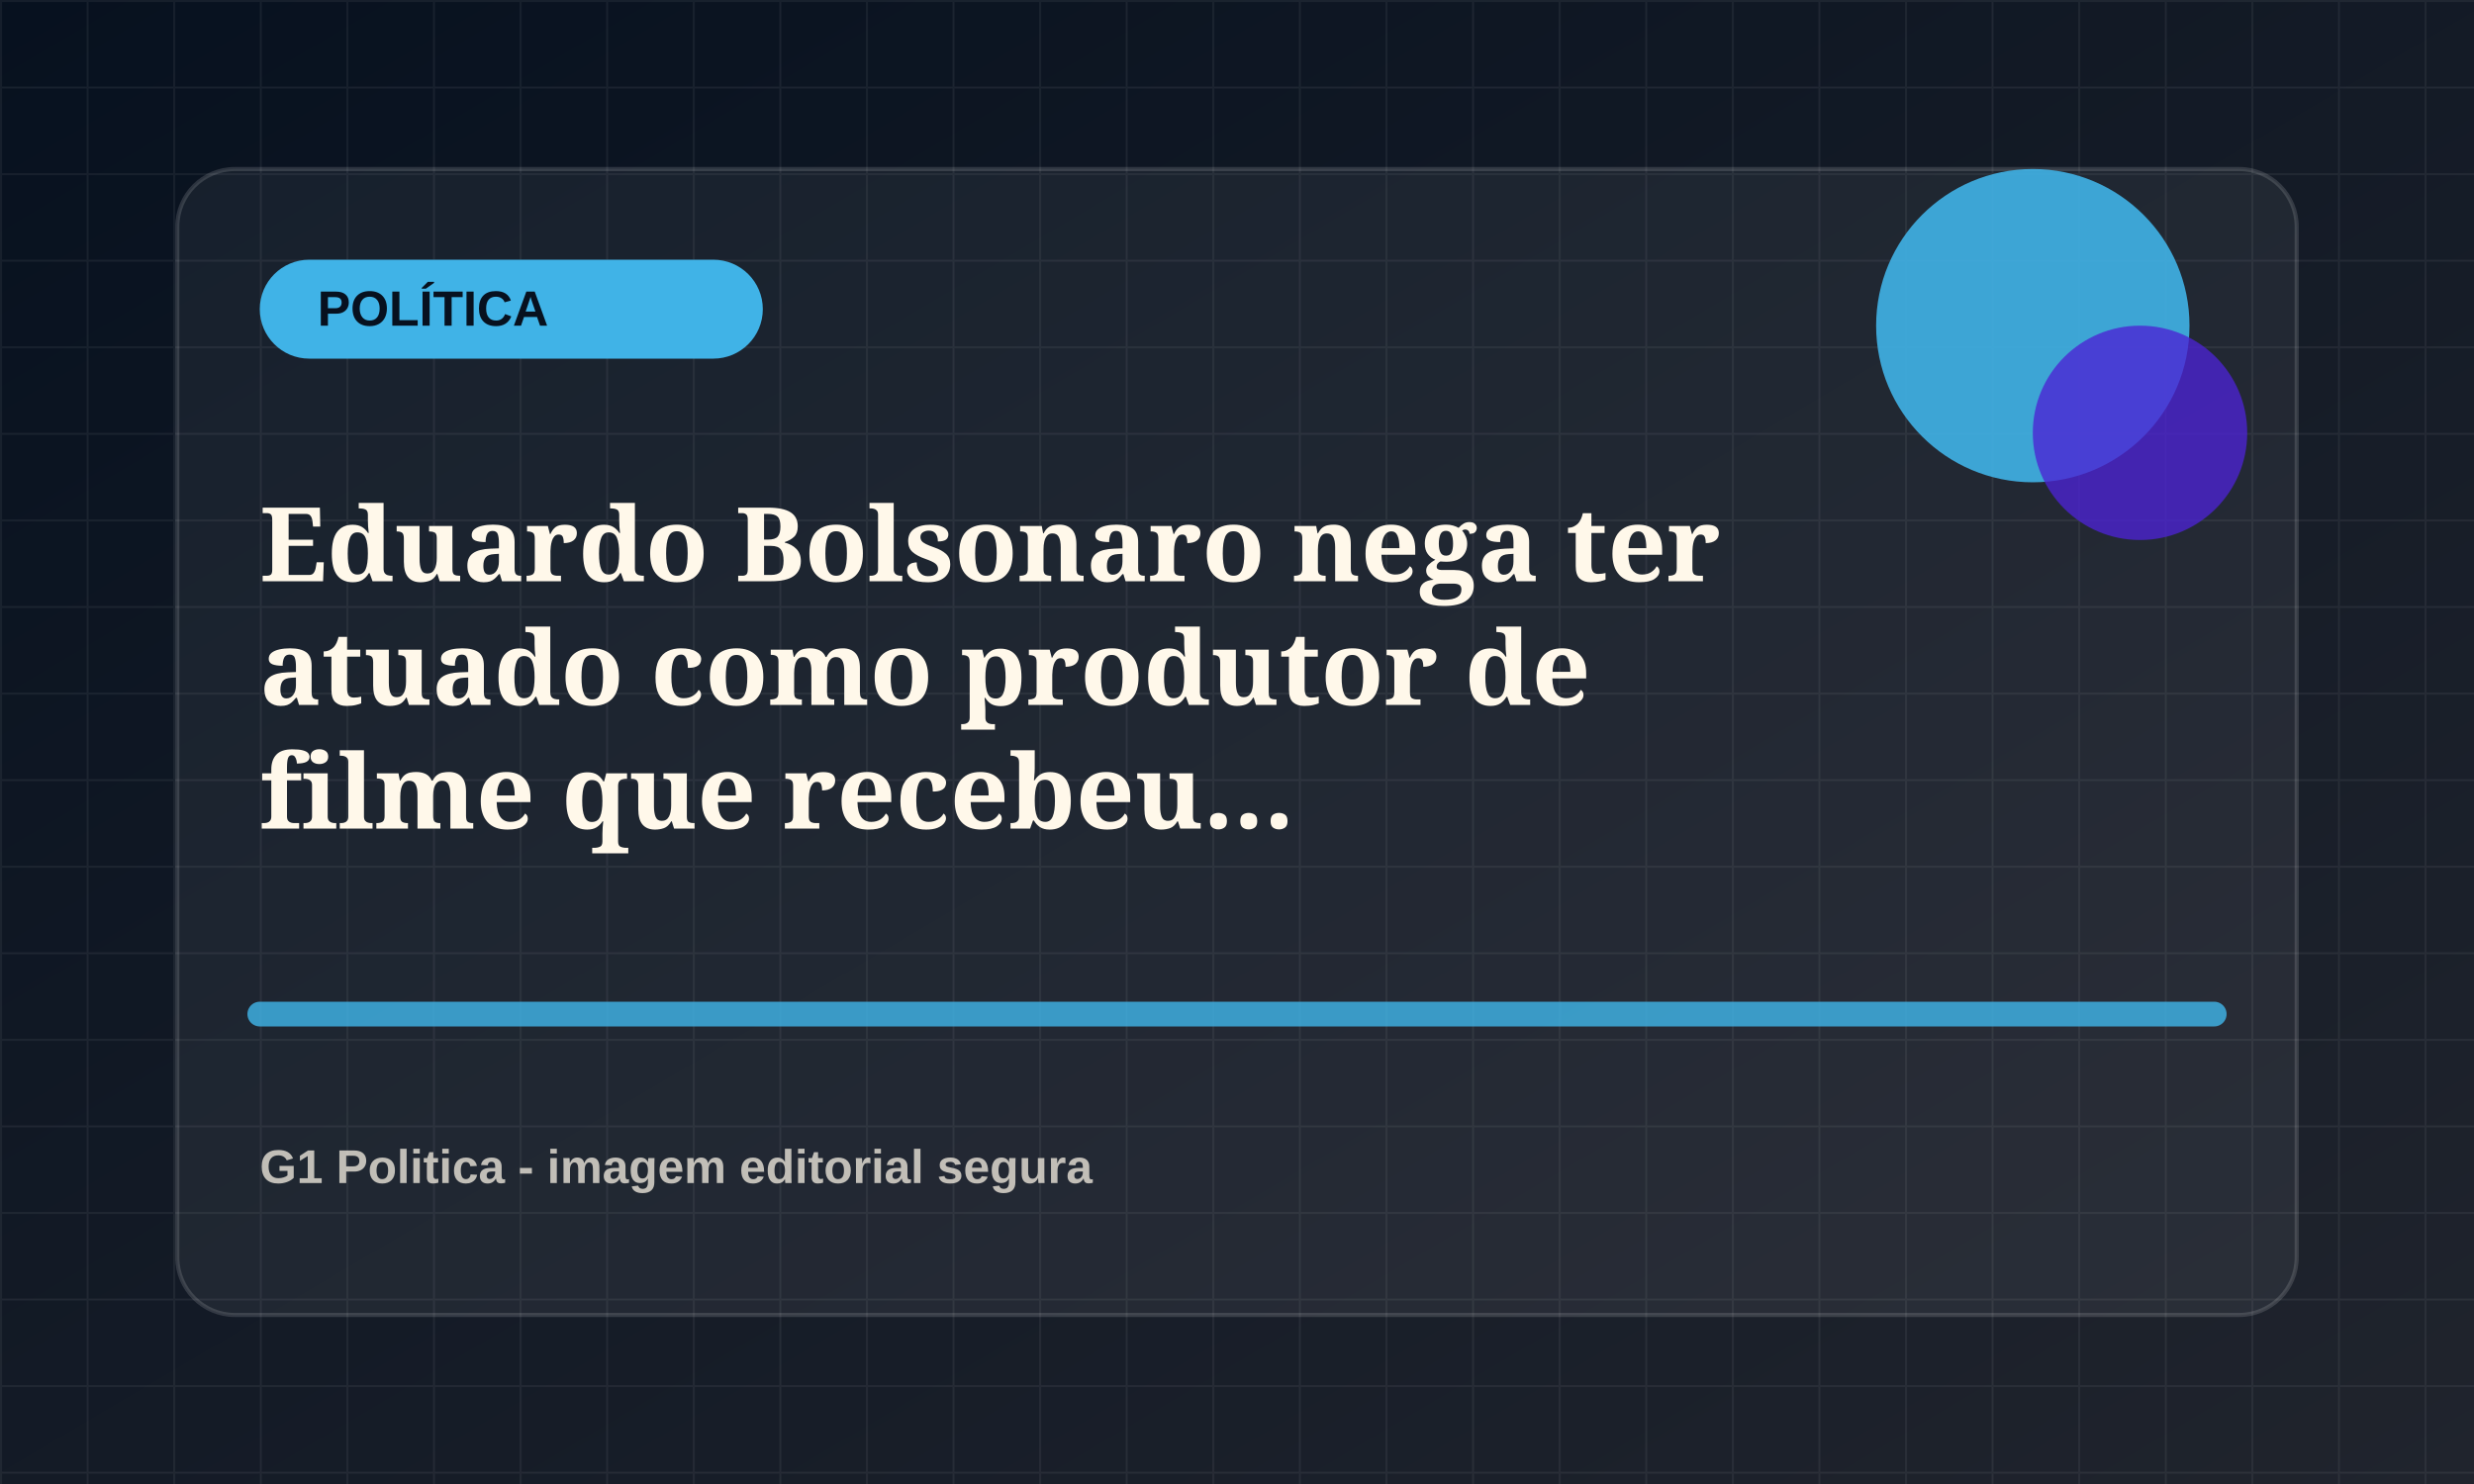
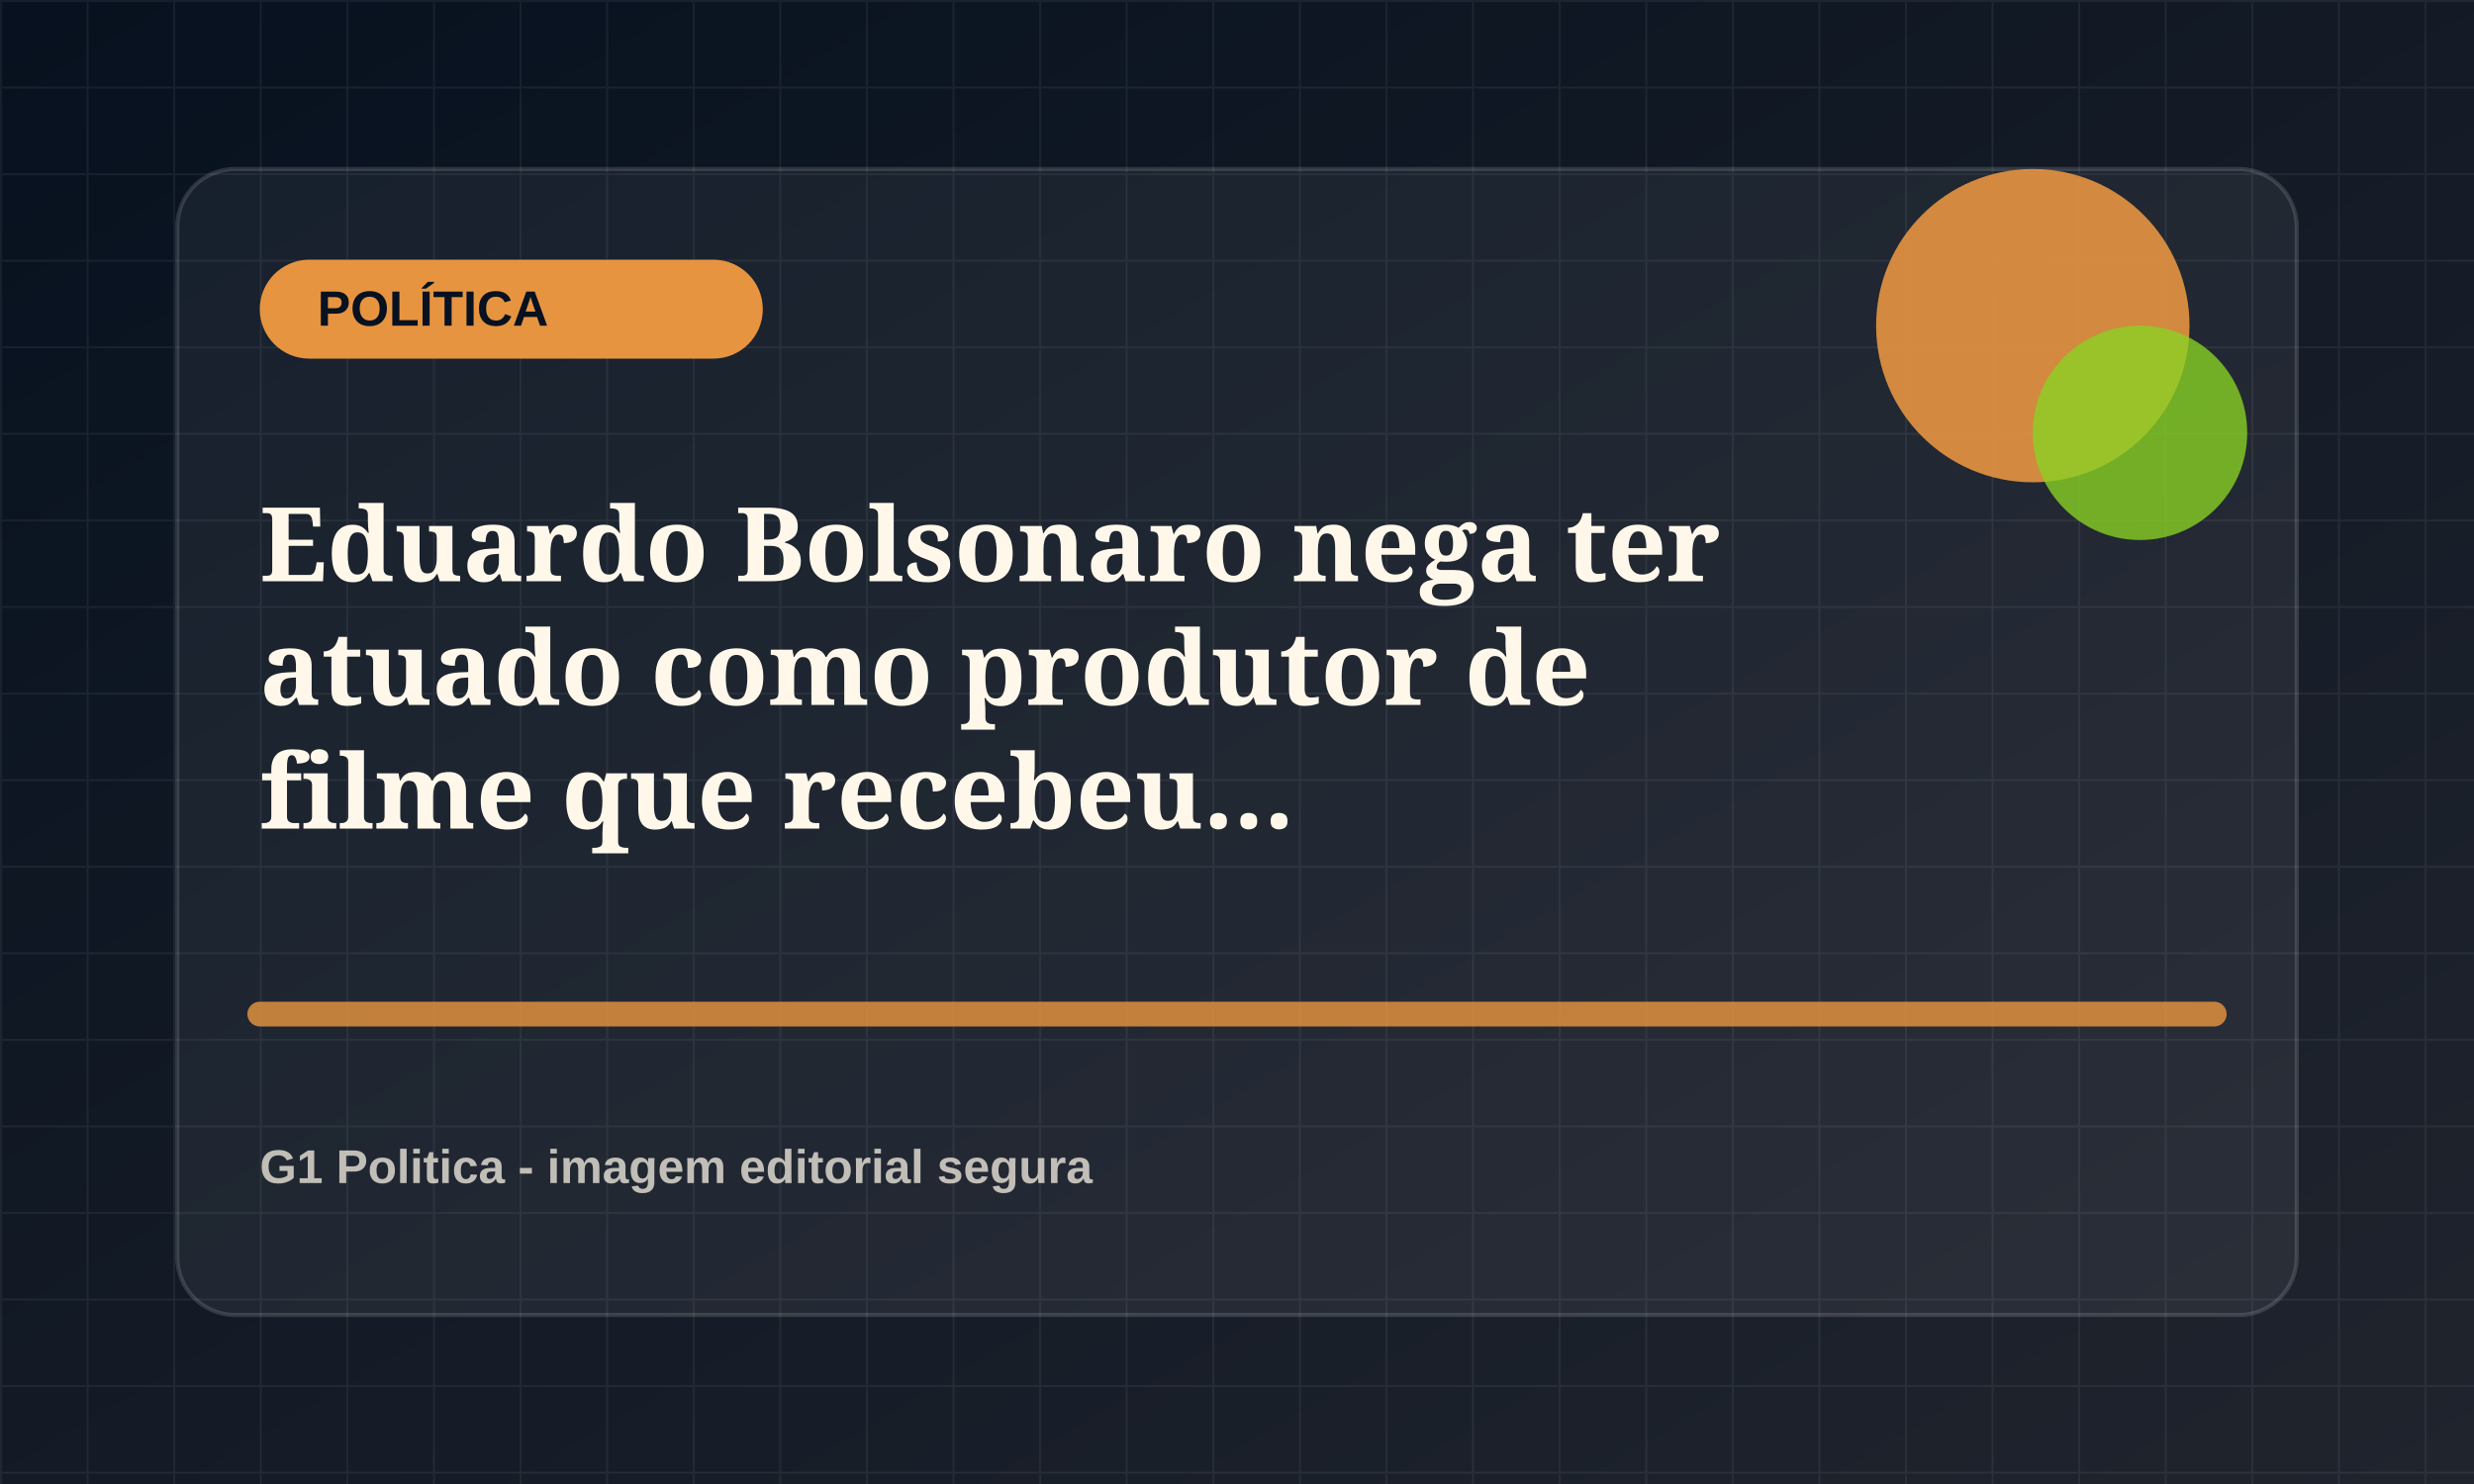
<svg xmlns="http://www.w3.org/2000/svg" viewBox="0 0 1200 720">
  <defs>
    <linearGradient id="bg" x1="0" x2="1" y1="0" y2="1">
      <stop offset="0" stop-color="#07111f" />
      <stop offset="1" stop-color="#20242d" />
    </linearGradient>
    <pattern id="grid" width="42" height="42" patternUnits="userSpaceOnUse">
      <path d="M42 0H0v42" fill="none" stroke="rgba(255,255,255,.055)" stroke-width="2" />
    </pattern>
  </defs>
  <rect width="1200" height="720" fill="url(#bg)" />
  <rect width="1200" height="720" fill="url(#grid)" />
  <rect x="86" y="82" width="1028" height="556" rx="28" fill="rgba(255,255,255,.055)" stroke="rgba(255,255,255,.14)" stroke-width="2" />
-   <rect x="126" y="126" width="244" height="48" rx="24" fill="hsl(199 78% 58%)" />
+   <rect x="126" y="126" width="244" height="48" rx="24" fill="hsl(30 78% 58%)" />
  <text x="154" y="158" fill="#07111f" font-family="Arial, sans-serif" font-size="24" font-weight="800">POLÍTICA</text>
-   <circle cx="986" cy="158" r="76" fill="hsl(199 78% 58%)" opacity=".9" />
-   <circle cx="1038" cy="210" r="52" fill="hsl(254 72% 48%)" opacity=".78" />
-   <path d="M126 492h948" stroke="hsl(199 78% 58%)" stroke-width="12" stroke-linecap="round" opacity=".82" />
+   <circle cx="986" cy="158" r="76" fill="hsl(30 78% 58%)" opacity=".9" />
+   <circle cx="1038" cy="210" r="52" fill="hsl(85 72% 48%)" opacity=".78" />
+   <path d="M126 492h948" stroke="hsl(30 78% 58%)" stroke-width="12" stroke-linecap="round" opacity=".82" />
  <text x="126" y="282" fill="#fff8ea" font-family="Georgia, serif" font-size="50" font-weight="700">
    <tspan x="126" dy="0">Eduardo Bolsonaro nega ter</tspan>
    <tspan x="126" dy="60">atuado como produtor de</tspan>
    <tspan x="126" dy="60">filme que recebeu...</tspan>
  </text>
  <text x="126" y="574" fill="rgba(255,248,234,.72)" font-family="Arial, sans-serif" font-size="23" font-weight="700">G1 Politica - imagem editorial segura</text>
</svg>
